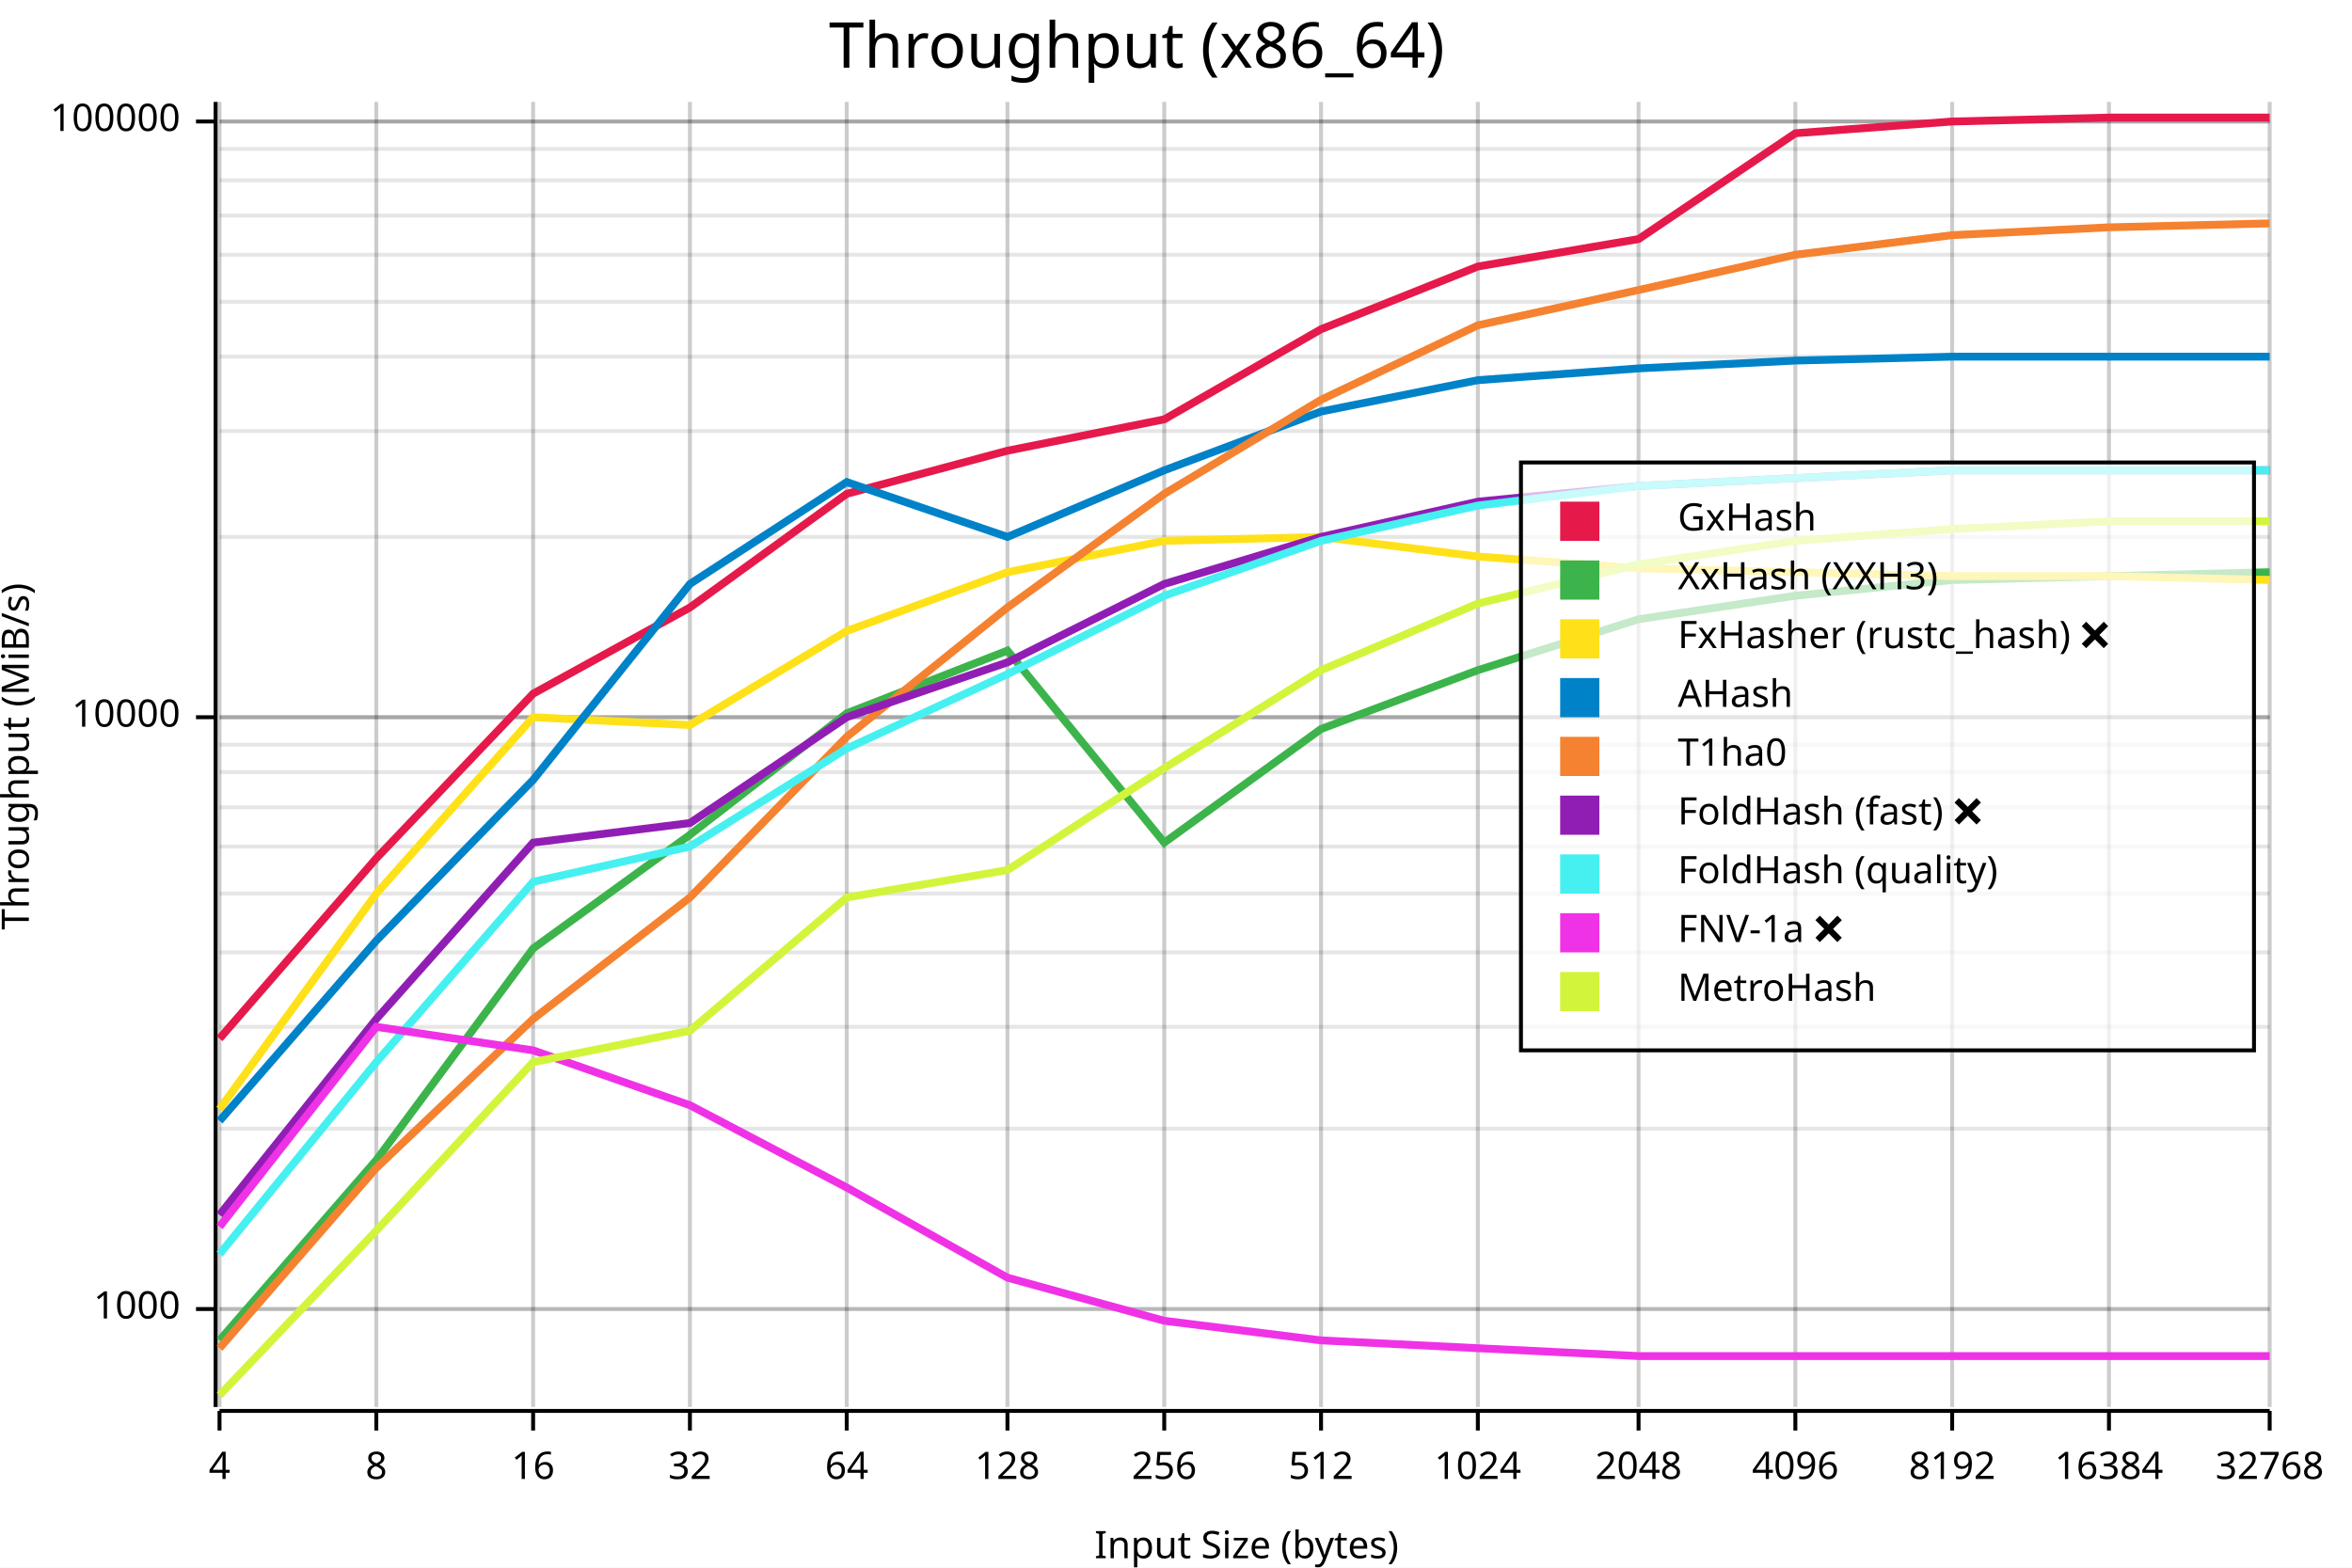
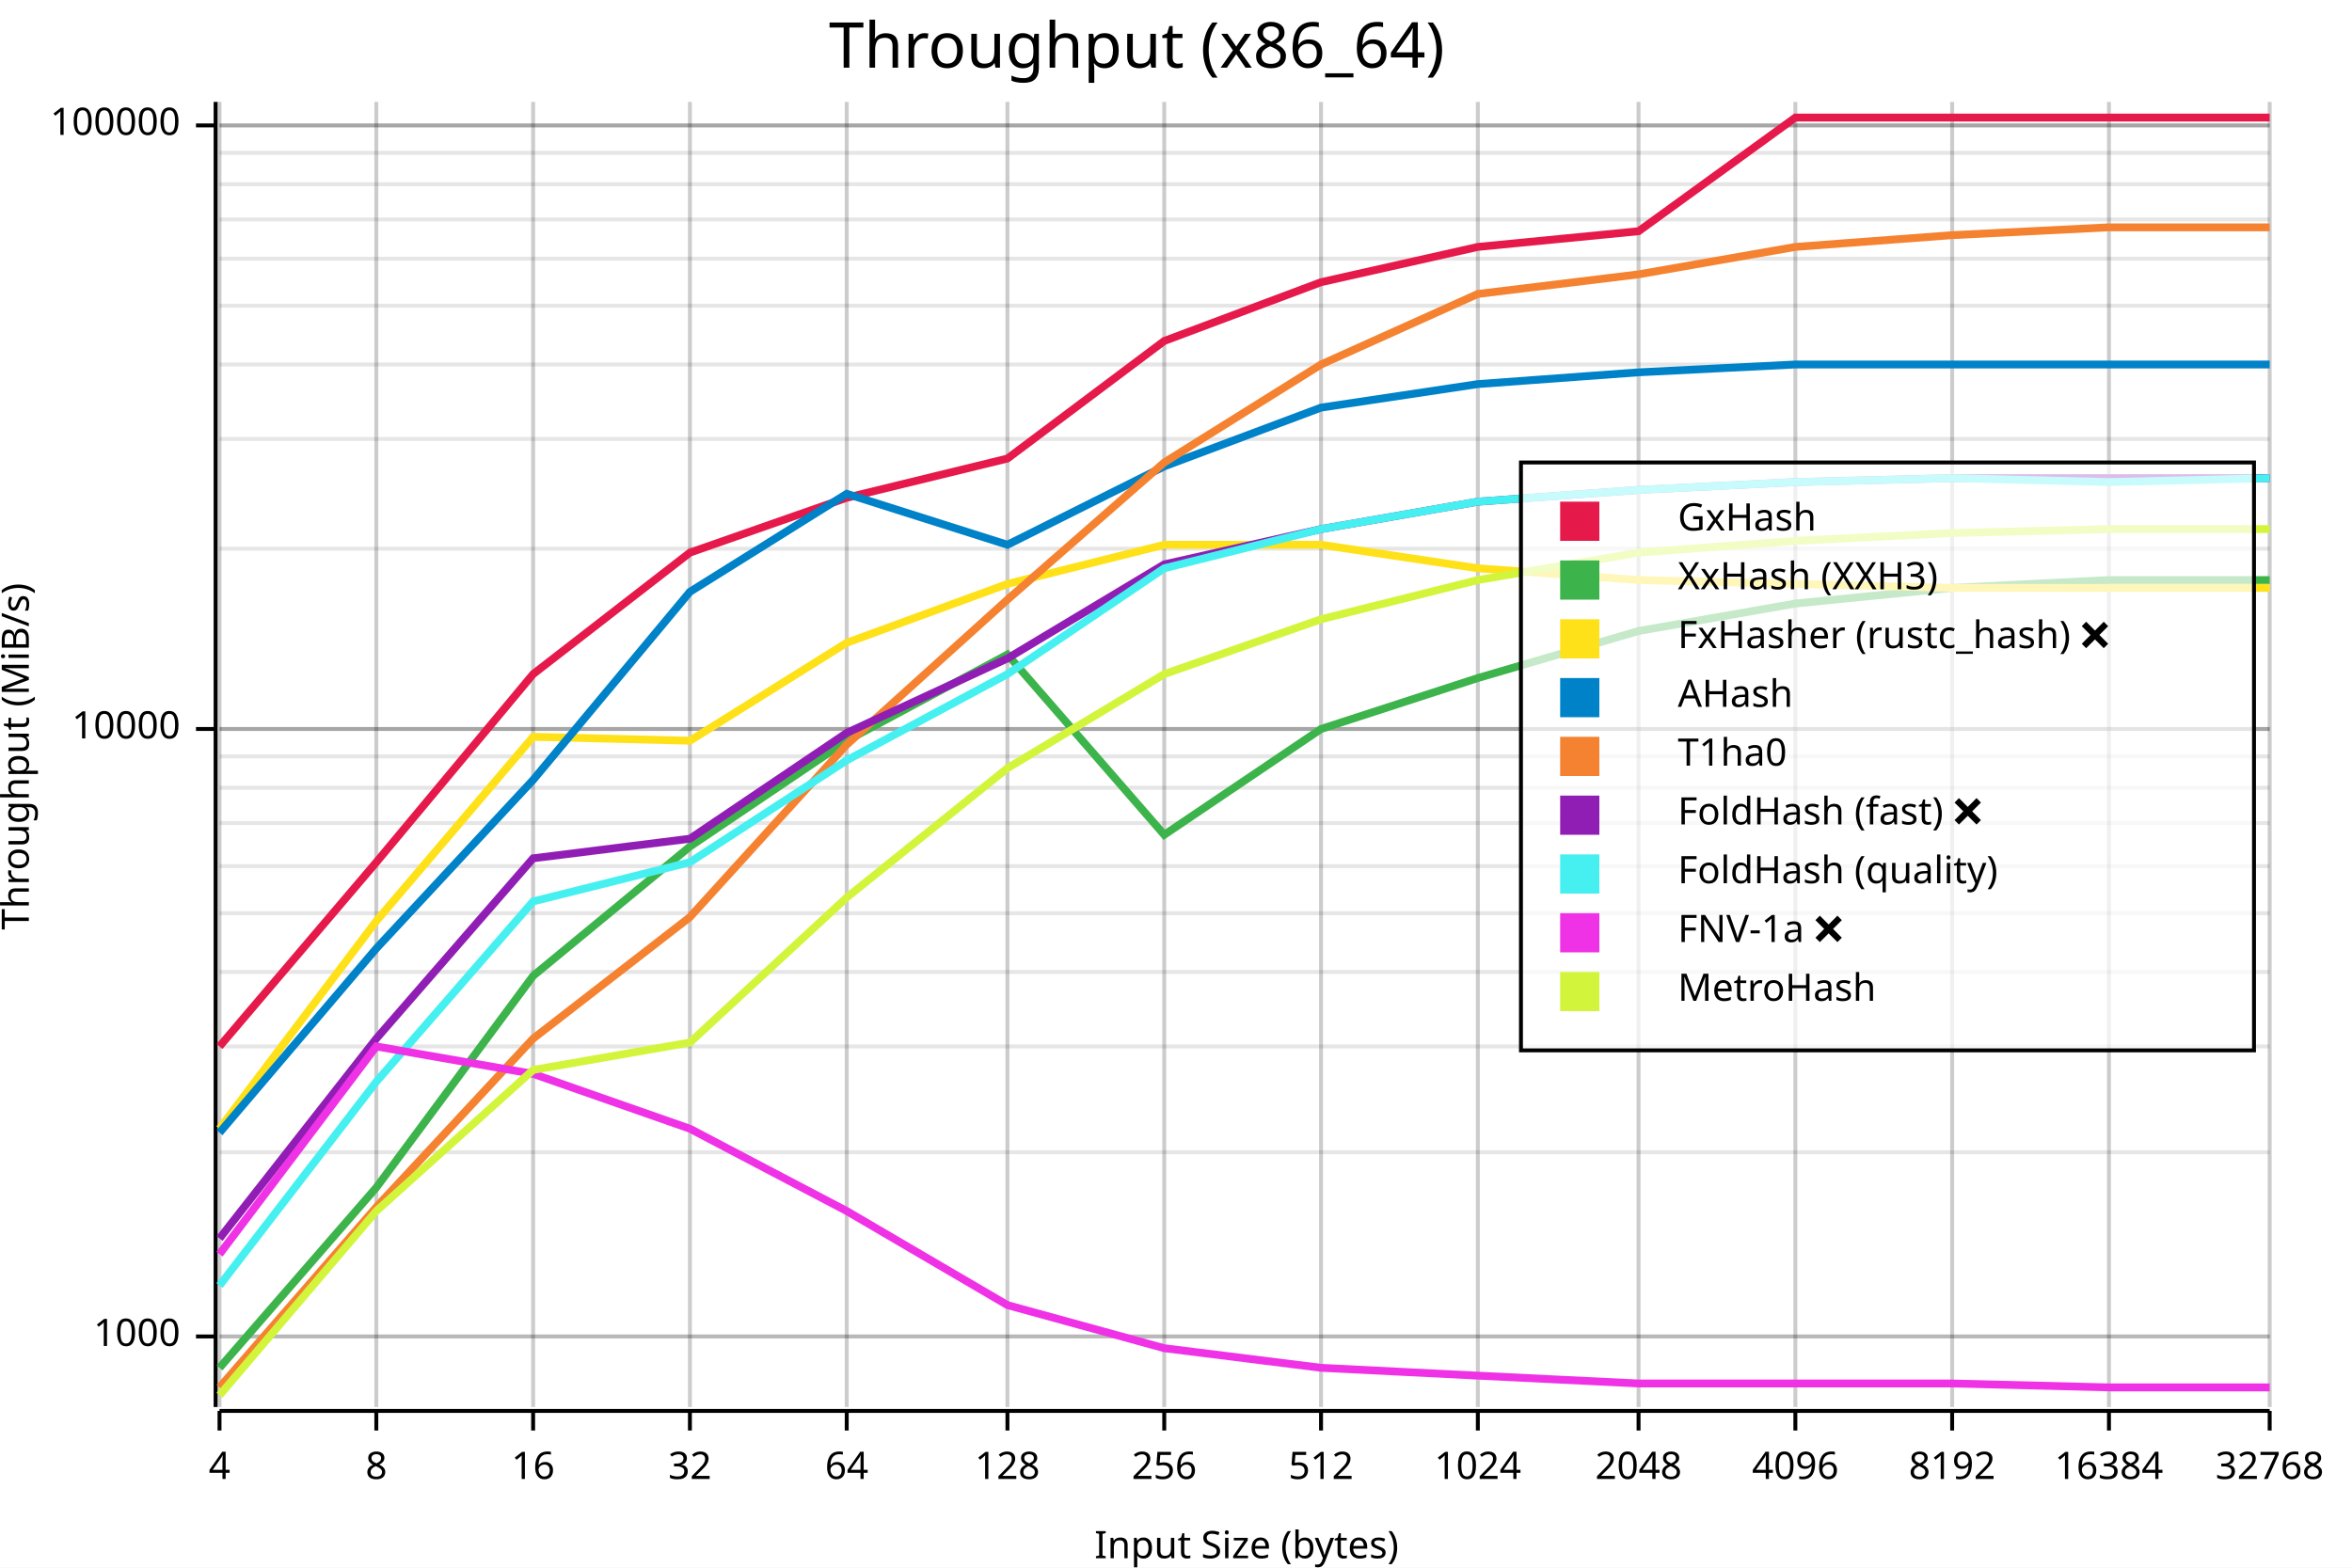
<svg xmlns="http://www.w3.org/2000/svg" width="600" height="400" viewBox="0 0 600 400">
  <rect x="0" y="0" width="600" height="400" opacity="1" fill="#FFFFFF" stroke="none" />
  <text x="290" y="5" dy="0.76em" text-anchor="middle" font-family="sans-serif" font-size="16.129" opacity="1" fill="#000000">
Throughput (x86_64)
</text>
-   <line opacity="0.1" stroke="#000000" stroke-width="1" x1="56" y1="334" x2="579" y2="334" />
-   <line opacity="0.1" stroke="#000000" stroke-width="1" x1="56" y1="288" x2="579" y2="288" />
-   <line opacity="0.1" stroke="#000000" stroke-width="1" x1="56" y1="262" x2="579" y2="262" />
-   <line opacity="0.1" stroke="#000000" stroke-width="1" x1="56" y1="243" x2="579" y2="243" />
-   <line opacity="0.1" stroke="#000000" stroke-width="1" x1="56" y1="228" x2="579" y2="228" />
-   <line opacity="0.1" stroke="#000000" stroke-width="1" x1="56" y1="216" x2="579" y2="216" />
-   <line opacity="0.1" stroke="#000000" stroke-width="1" x1="56" y1="206" x2="579" y2="206" />
-   <line opacity="0.1" stroke="#000000" stroke-width="1" x1="56" y1="197" x2="579" y2="197" />
-   <line opacity="0.1" stroke="#000000" stroke-width="1" x1="56" y1="190" x2="579" y2="190" />
-   <line opacity="0.1" stroke="#000000" stroke-width="1" x1="56" y1="183" x2="579" y2="183" />
-   <line opacity="0.1" stroke="#000000" stroke-width="1" x1="56" y1="183" x2="579" y2="183" />
-   <line opacity="0.1" stroke="#000000" stroke-width="1" x1="56" y1="137" x2="579" y2="137" />
-   <line opacity="0.1" stroke="#000000" stroke-width="1" x1="56" y1="110" x2="579" y2="110" />
-   <line opacity="0.1" stroke="#000000" stroke-width="1" x1="56" y1="91" x2="579" y2="91" />
-   <line opacity="0.1" stroke="#000000" stroke-width="1" x1="56" y1="77" x2="579" y2="77" />
-   <line opacity="0.1" stroke="#000000" stroke-width="1" x1="56" y1="65" x2="579" y2="65" />
-   <line opacity="0.1" stroke="#000000" stroke-width="1" x1="56" y1="55" x2="579" y2="55" />
-   <line opacity="0.1" stroke="#000000" stroke-width="1" x1="56" y1="46" x2="579" y2="46" />
-   <line opacity="0.1" stroke="#000000" stroke-width="1" x1="56" y1="38" x2="579" y2="38" />
-   <line opacity="0.1" stroke="#000000" stroke-width="1" x1="56" y1="31" x2="579" y2="31" />
-   <line opacity="0.1" stroke="#000000" stroke-width="1" x1="56" y1="31" x2="579" y2="31" />
+   <line opacity="0.1" stroke="#000000" stroke-width="1" x1="56" y1="341" x2="579" y2="341" />
+   <line opacity="0.1" stroke="#000000" stroke-width="1" x1="56" y1="294" x2="579" y2="294" />
+   <line opacity="0.1" stroke="#000000" stroke-width="1" x1="56" y1="267" x2="579" y2="267" />
+   <line opacity="0.1" stroke="#000000" stroke-width="1" x1="56" y1="248" x2="579" y2="248" />
+   <line opacity="0.1" stroke="#000000" stroke-width="1" x1="56" y1="233" x2="579" y2="233" />
+   <line opacity="0.1" stroke="#000000" stroke-width="1" x1="56" y1="221" x2="579" y2="221" />
+   <line opacity="0.1" stroke="#000000" stroke-width="1" x1="56" y1="210" x2="579" y2="210" />
+   <line opacity="0.1" stroke="#000000" stroke-width="1" x1="56" y1="201" x2="579" y2="201" />
+   <line opacity="0.1" stroke="#000000" stroke-width="1" x1="56" y1="193" x2="579" y2="193" />
+   <line opacity="0.1" stroke="#000000" stroke-width="1" x1="56" y1="186" x2="579" y2="186" />
+   <line opacity="0.1" stroke="#000000" stroke-width="1" x1="56" y1="186" x2="579" y2="186" />
+   <line opacity="0.1" stroke="#000000" stroke-width="1" x1="56" y1="140" x2="579" y2="140" />
+   <line opacity="0.1" stroke="#000000" stroke-width="1" x1="56" y1="112" x2="579" y2="112" />
+   <line opacity="0.1" stroke="#000000" stroke-width="1" x1="56" y1="93" x2="579" y2="93" />
+   <line opacity="0.1" stroke="#000000" stroke-width="1" x1="56" y1="78" x2="579" y2="78" />
+   <line opacity="0.1" stroke="#000000" stroke-width="1" x1="56" y1="66" x2="579" y2="66" />
+   <line opacity="0.1" stroke="#000000" stroke-width="1" x1="56" y1="56" x2="579" y2="56" />
+   <line opacity="0.1" stroke="#000000" stroke-width="1" x1="56" y1="47" x2="579" y2="47" />
+   <line opacity="0.1" stroke="#000000" stroke-width="1" x1="56" y1="39" x2="579" y2="39" />
+   <line opacity="0.1" stroke="#000000" stroke-width="1" x1="56" y1="32" x2="579" y2="32" />
+   <line opacity="0.1" stroke="#000000" stroke-width="1" x1="56" y1="32" x2="579" y2="32" />
  <text x="0" y="193" dy="0.76em" text-anchor="middle" font-family="sans-serif" font-size="9.677" opacity="1" fill="#000000" transform="rotate(270, 0, 193)">
Throughput (MiB/s)
</text>
  <text x="318" y="400" dy="-0.5ex" text-anchor="middle" font-family="sans-serif" font-size="9.677" opacity="1" fill="#000000">
Input Size (bytes)
</text>
  <line opacity="0.2" stroke="#000000" stroke-width="1" x1="56" y1="359" x2="56" y2="26" />
  <line opacity="0.2" stroke="#000000" stroke-width="1" x1="96" y1="359" x2="96" y2="26" />
  <line opacity="0.2" stroke="#000000" stroke-width="1" x1="136" y1="359" x2="136" y2="26" />
  <line opacity="0.2" stroke="#000000" stroke-width="1" x1="176" y1="359" x2="176" y2="26" />
  <line opacity="0.2" stroke="#000000" stroke-width="1" x1="216" y1="359" x2="216" y2="26" />
  <line opacity="0.2" stroke="#000000" stroke-width="1" x1="257" y1="359" x2="257" y2="26" />
  <line opacity="0.2" stroke="#000000" stroke-width="1" x1="297" y1="359" x2="297" y2="26" />
  <line opacity="0.2" stroke="#000000" stroke-width="1" x1="337" y1="359" x2="337" y2="26" />
  <line opacity="0.2" stroke="#000000" stroke-width="1" x1="377" y1="359" x2="377" y2="26" />
  <line opacity="0.2" stroke="#000000" stroke-width="1" x1="418" y1="359" x2="418" y2="26" />
  <line opacity="0.2" stroke="#000000" stroke-width="1" x1="458" y1="359" x2="458" y2="26" />
  <line opacity="0.2" stroke="#000000" stroke-width="1" x1="498" y1="359" x2="498" y2="26" />
  <line opacity="0.2" stroke="#000000" stroke-width="1" x1="538" y1="359" x2="538" y2="26" />
  <line opacity="0.2" stroke="#000000" stroke-width="1" x1="579" y1="359" x2="579" y2="26" />
-   <line opacity="0.2" stroke="#000000" stroke-width="1" x1="56" y1="334" x2="579" y2="334" />
-   <line opacity="0.2" stroke="#000000" stroke-width="1" x1="56" y1="183" x2="579" y2="183" />
-   <line opacity="0.2" stroke="#000000" stroke-width="1" x1="56" y1="31" x2="579" y2="31" />
+   <line opacity="0.2" stroke="#000000" stroke-width="1" x1="56" y1="341" x2="579" y2="341" />
+   <line opacity="0.2" stroke="#000000" stroke-width="1" x1="56" y1="186" x2="579" y2="186" />
+   <line opacity="0.2" stroke="#000000" stroke-width="1" x1="56" y1="32" x2="579" y2="32" />
  <polyline fill="none" opacity="1" stroke="#000000" stroke-width="1" points="55,26 55,359 " />
-   <text x="46" y="334" dy="0.5ex" text-anchor="end" font-family="sans-serif" font-size="9.677" opacity="1" fill="#000000">
+   <text x="46" y="341" dy="0.5ex" text-anchor="end" font-family="sans-serif" font-size="9.677" opacity="1" fill="#000000">
1000
</text>
-   <polyline fill="none" opacity="1" stroke="#000000" stroke-width="1" points="50,334 55,334 " />
-   <text x="46" y="183" dy="0.5ex" text-anchor="end" font-family="sans-serif" font-size="9.677" opacity="1" fill="#000000">
+   <polyline fill="none" opacity="1" stroke="#000000" stroke-width="1" points="50,341 55,341 " />
+   <text x="46" y="186" dy="0.5ex" text-anchor="end" font-family="sans-serif" font-size="9.677" opacity="1" fill="#000000">
10000
</text>
-   <polyline fill="none" opacity="1" stroke="#000000" stroke-width="1" points="50,183 55,183 " />
-   <text x="46" y="31" dy="0.5ex" text-anchor="end" font-family="sans-serif" font-size="9.677" opacity="1" fill="#000000">
+   <polyline fill="none" opacity="1" stroke="#000000" stroke-width="1" points="50,186 55,186 " />
+   <text x="46" y="32" dy="0.5ex" text-anchor="end" font-family="sans-serif" font-size="9.677" opacity="1" fill="#000000">
100000
</text>
-   <polyline fill="none" opacity="1" stroke="#000000" stroke-width="1" points="50,31 55,31 " />
+   <polyline fill="none" opacity="1" stroke="#000000" stroke-width="1" points="50,32 55,32 " />
  <polyline fill="none" opacity="1" stroke="#000000" stroke-width="1" points="56,360 579,360 " />
  <text x="56" y="370" dy="0.76em" text-anchor="middle" font-family="sans-serif" font-size="9.677" opacity="1" fill="#000000">
4
</text>
  <polyline fill="none" opacity="1" stroke="#000000" stroke-width="1" points="56,360 56,365 " />
  <text x="96" y="370" dy="0.76em" text-anchor="middle" font-family="sans-serif" font-size="9.677" opacity="1" fill="#000000">
8
</text>
  <polyline fill="none" opacity="1" stroke="#000000" stroke-width="1" points="96,360 96,365 " />
  <text x="136" y="370" dy="0.76em" text-anchor="middle" font-family="sans-serif" font-size="9.677" opacity="1" fill="#000000">
16
</text>
  <polyline fill="none" opacity="1" stroke="#000000" stroke-width="1" points="136,360 136,365 " />
  <text x="176" y="370" dy="0.76em" text-anchor="middle" font-family="sans-serif" font-size="9.677" opacity="1" fill="#000000">
32
</text>
  <polyline fill="none" opacity="1" stroke="#000000" stroke-width="1" points="176,360 176,365 " />
  <text x="216" y="370" dy="0.76em" text-anchor="middle" font-family="sans-serif" font-size="9.677" opacity="1" fill="#000000">
64
</text>
  <polyline fill="none" opacity="1" stroke="#000000" stroke-width="1" points="216,360 216,365 " />
  <text x="257" y="370" dy="0.76em" text-anchor="middle" font-family="sans-serif" font-size="9.677" opacity="1" fill="#000000">
128
</text>
  <polyline fill="none" opacity="1" stroke="#000000" stroke-width="1" points="257,360 257,365 " />
  <text x="297" y="370" dy="0.76em" text-anchor="middle" font-family="sans-serif" font-size="9.677" opacity="1" fill="#000000">
256
</text>
  <polyline fill="none" opacity="1" stroke="#000000" stroke-width="1" points="297,360 297,365 " />
  <text x="337" y="370" dy="0.76em" text-anchor="middle" font-family="sans-serif" font-size="9.677" opacity="1" fill="#000000">
512
</text>
  <polyline fill="none" opacity="1" stroke="#000000" stroke-width="1" points="337,360 337,365 " />
  <text x="377" y="370" dy="0.76em" text-anchor="middle" font-family="sans-serif" font-size="9.677" opacity="1" fill="#000000">
1024
</text>
  <polyline fill="none" opacity="1" stroke="#000000" stroke-width="1" points="377,360 377,365 " />
  <text x="418" y="370" dy="0.76em" text-anchor="middle" font-family="sans-serif" font-size="9.677" opacity="1" fill="#000000">
2048
</text>
  <polyline fill="none" opacity="1" stroke="#000000" stroke-width="1" points="418,360 418,365 " />
  <text x="458" y="370" dy="0.76em" text-anchor="middle" font-family="sans-serif" font-size="9.677" opacity="1" fill="#000000">
4096
</text>
  <polyline fill="none" opacity="1" stroke="#000000" stroke-width="1" points="458,360 458,365 " />
  <text x="498" y="370" dy="0.76em" text-anchor="middle" font-family="sans-serif" font-size="9.677" opacity="1" fill="#000000">
8192
</text>
  <polyline fill="none" opacity="1" stroke="#000000" stroke-width="1" points="498,360 498,365 " />
  <text x="538" y="370" dy="0.76em" text-anchor="middle" font-family="sans-serif" font-size="9.677" opacity="1" fill="#000000">
16384
</text>
  <polyline fill="none" opacity="1" stroke="#000000" stroke-width="1" points="538,360 538,365 " />
  <text x="579" y="370" dy="0.76em" text-anchor="middle" font-family="sans-serif" font-size="9.677" opacity="1" fill="#000000">
32768
</text>
  <polyline fill="none" opacity="1" stroke="#000000" stroke-width="1" points="579,360 579,365 " />
-   <polyline fill="none" opacity="1" stroke="#E6194B" stroke-width="2" points="56,265 96,219 136,177 176,155 216,126 257,115 297,107 337,84 377,68 418,61 458,34 498,31 538,30 579,30 " />
-   <polyline fill="none" opacity="1" stroke="#3CB44B" stroke-width="2" points="56,342 96,296 136,242 176,213 216,182 257,166 297,215 337,186 377,171 418,158 458,152 498,148 538,147 579,146 " />
-   <polyline fill="none" opacity="1" stroke="#FFE119" stroke-width="2" points="56,283 96,228 136,183 176,185 216,161 257,146 297,138 337,137 377,142 418,145 458,146 498,147 538,147 579,148 " />
-   <polyline fill="none" opacity="1" stroke="#0082C8" stroke-width="2" points="56,286 96,240 136,199 176,149 216,123 257,137 297,120 337,105 377,97 418,94 458,92 498,91 538,91 579,91 " />
-   <polyline fill="none" opacity="1" stroke="#F58230" stroke-width="2" points="56,344 96,298 136,260 176,229 216,188 257,155 297,126 337,102 377,83 418,74 458,65 498,60 538,58 579,57 " />
-   <polyline fill="none" opacity="1" stroke="#911EB4" stroke-width="2" points="56,310 96,260 136,215 176,210 216,183 257,169 297,149 337,137 377,128 418,124 458,122 498,120 538,120 579,120 " />
-   <polyline fill="none" opacity="1" stroke="#46F0F0" stroke-width="2" points="56,320 96,271 136,225 176,216 216,191 257,172 297,152 337,138 377,129 418,124 458,122 498,120 538,120 579,120 " />
-   <polyline fill="none" opacity="1" stroke="#F032E6" stroke-width="2" points="56,313 96,262 136,268 176,282 216,303 257,326 297,337 337,342 377,344 418,346 458,346 498,346 538,346 579,346 " />
-   <polyline fill="none" opacity="1" stroke="#D2F53C" stroke-width="2" points="56,356 96,314 136,271 176,263 216,229 257,222 297,196 337,171 377,154 418,144 458,138 498,135 538,133 579,133 " />
+   <polyline fill="none" opacity="1" stroke="#E6194B" stroke-width="2" points="56,267 96,220 136,172 176,141 216,127 257,117 297,87 337,72 377,63 418,59 458,30 498,30 538,30 579,30 " />
+   <polyline fill="none" opacity="1" stroke="#3CB44B" stroke-width="2" points="56,349 96,303 136,249 176,216 216,189 257,167 297,213 337,186 377,173 418,161 458,154 498,150 538,148 579,148 " />
+   <polyline fill="none" opacity="1" stroke="#FFE119" stroke-width="2" points="56,288 96,235 136,188 176,189 216,164 257,149 297,139 337,139 377,145 418,148 458,149 498,150 538,150 579,150 " />
+   <polyline fill="none" opacity="1" stroke="#0082C8" stroke-width="2" points="56,289 96,242 136,199 176,151 216,126 257,139 297,119 337,104 377,98 418,95 458,93 498,93 538,93 579,93 " />
+   <polyline fill="none" opacity="1" stroke="#F58230" stroke-width="2" points="56,354 96,308 136,265 176,234 216,190 257,153 297,118 337,93 377,75 418,70 458,63 498,60 538,58 579,58 " />
+   <polyline fill="none" opacity="1" stroke="#911EB4" stroke-width="2" points="56,316 96,265 136,219 176,214 216,187 257,168 297,144 337,135 377,128 418,125 458,123 498,122 538,122 579,122 " />
+   <polyline fill="none" opacity="1" stroke="#46F0F0" stroke-width="2" points="56,328 96,276 136,230 176,220 216,194 257,172 297,145 337,135 377,128 418,125 458,123 498,122 538,123 579,122 " />
+   <polyline fill="none" opacity="1" stroke="#F032E6" stroke-width="2" points="56,320 96,267 136,274 176,288 216,309 257,333 297,344 337,349 377,351 418,353 458,353 498,353 538,354 579,354 " />
+   <polyline fill="none" opacity="1" stroke="#D2F53C" stroke-width="2" points="56,356 96,309 136,273 176,266 216,229 257,196 297,172 337,158 377,148 418,141 458,138 498,136 538,135 579,135 " />
  <rect x="388" y="118" width="187" height="150" opacity="0.7" fill="#FFFFFF" stroke="none" />
  <rect x="388" y="118" width="187" height="150" opacity="1" fill="none" stroke="#000000" />
  <text x="428" y="128" dy="0.76em" text-anchor="start" font-family="sans-serif" font-size="9.677" opacity="1" fill="#000000">
GxHash
</text>
  <text x="428" y="143" dy="0.76em" text-anchor="start" font-family="sans-serif" font-size="9.677" opacity="1" fill="#000000">
XxHash (XXH3)
</text>
  <text x="428" y="158" dy="0.76em" text-anchor="start" font-family="sans-serif" font-size="9.677" opacity="1" fill="#000000">
FxHasher (rustc_hash) ❌
</text>
  <text x="428" y="173" dy="0.76em" text-anchor="start" font-family="sans-serif" font-size="9.677" opacity="1" fill="#000000">
AHash
</text>
  <text x="428" y="188" dy="0.76em" text-anchor="start" font-family="sans-serif" font-size="9.677" opacity="1" fill="#000000">
T1ha0
</text>
  <text x="428" y="203" dy="0.76em" text-anchor="start" font-family="sans-serif" font-size="9.677" opacity="1" fill="#000000">
FoldHash (fast) ❌
</text>
  <text x="428" y="218" dy="0.76em" text-anchor="start" font-family="sans-serif" font-size="9.677" opacity="1" fill="#000000">
FoldHash (quality)
</text>
  <text x="428" y="233" dy="0.76em" text-anchor="start" font-family="sans-serif" font-size="9.677" opacity="1" fill="#000000">
FNV-1a ❌
</text>
  <text x="428" y="248" dy="0.76em" text-anchor="start" font-family="sans-serif" font-size="9.677" opacity="1" fill="#000000">
MetroHash
</text>
  <rect x="398" y="128" width="10" height="10" opacity="1" fill="#E6194B" stroke="none" />
  <rect x="398" y="143" width="10" height="10" opacity="1" fill="#3CB44B" stroke="none" />
  <rect x="398" y="158" width="10" height="10" opacity="1" fill="#FFE119" stroke="none" />
  <rect x="398" y="173" width="10" height="10" opacity="1" fill="#0082C8" stroke="none" />
  <rect x="398" y="188" width="10" height="10" opacity="1" fill="#F58230" stroke="none" />
  <rect x="398" y="203" width="10" height="10" opacity="1" fill="#911EB4" stroke="none" />
  <rect x="398" y="218" width="10" height="10" opacity="1" fill="#46F0F0" stroke="none" />
  <rect x="398" y="233" width="10" height="10" opacity="1" fill="#F032E6" stroke="none" />
  <rect x="398" y="248" width="10" height="10" opacity="1" fill="#D2F53C" stroke="none" />
</svg>
